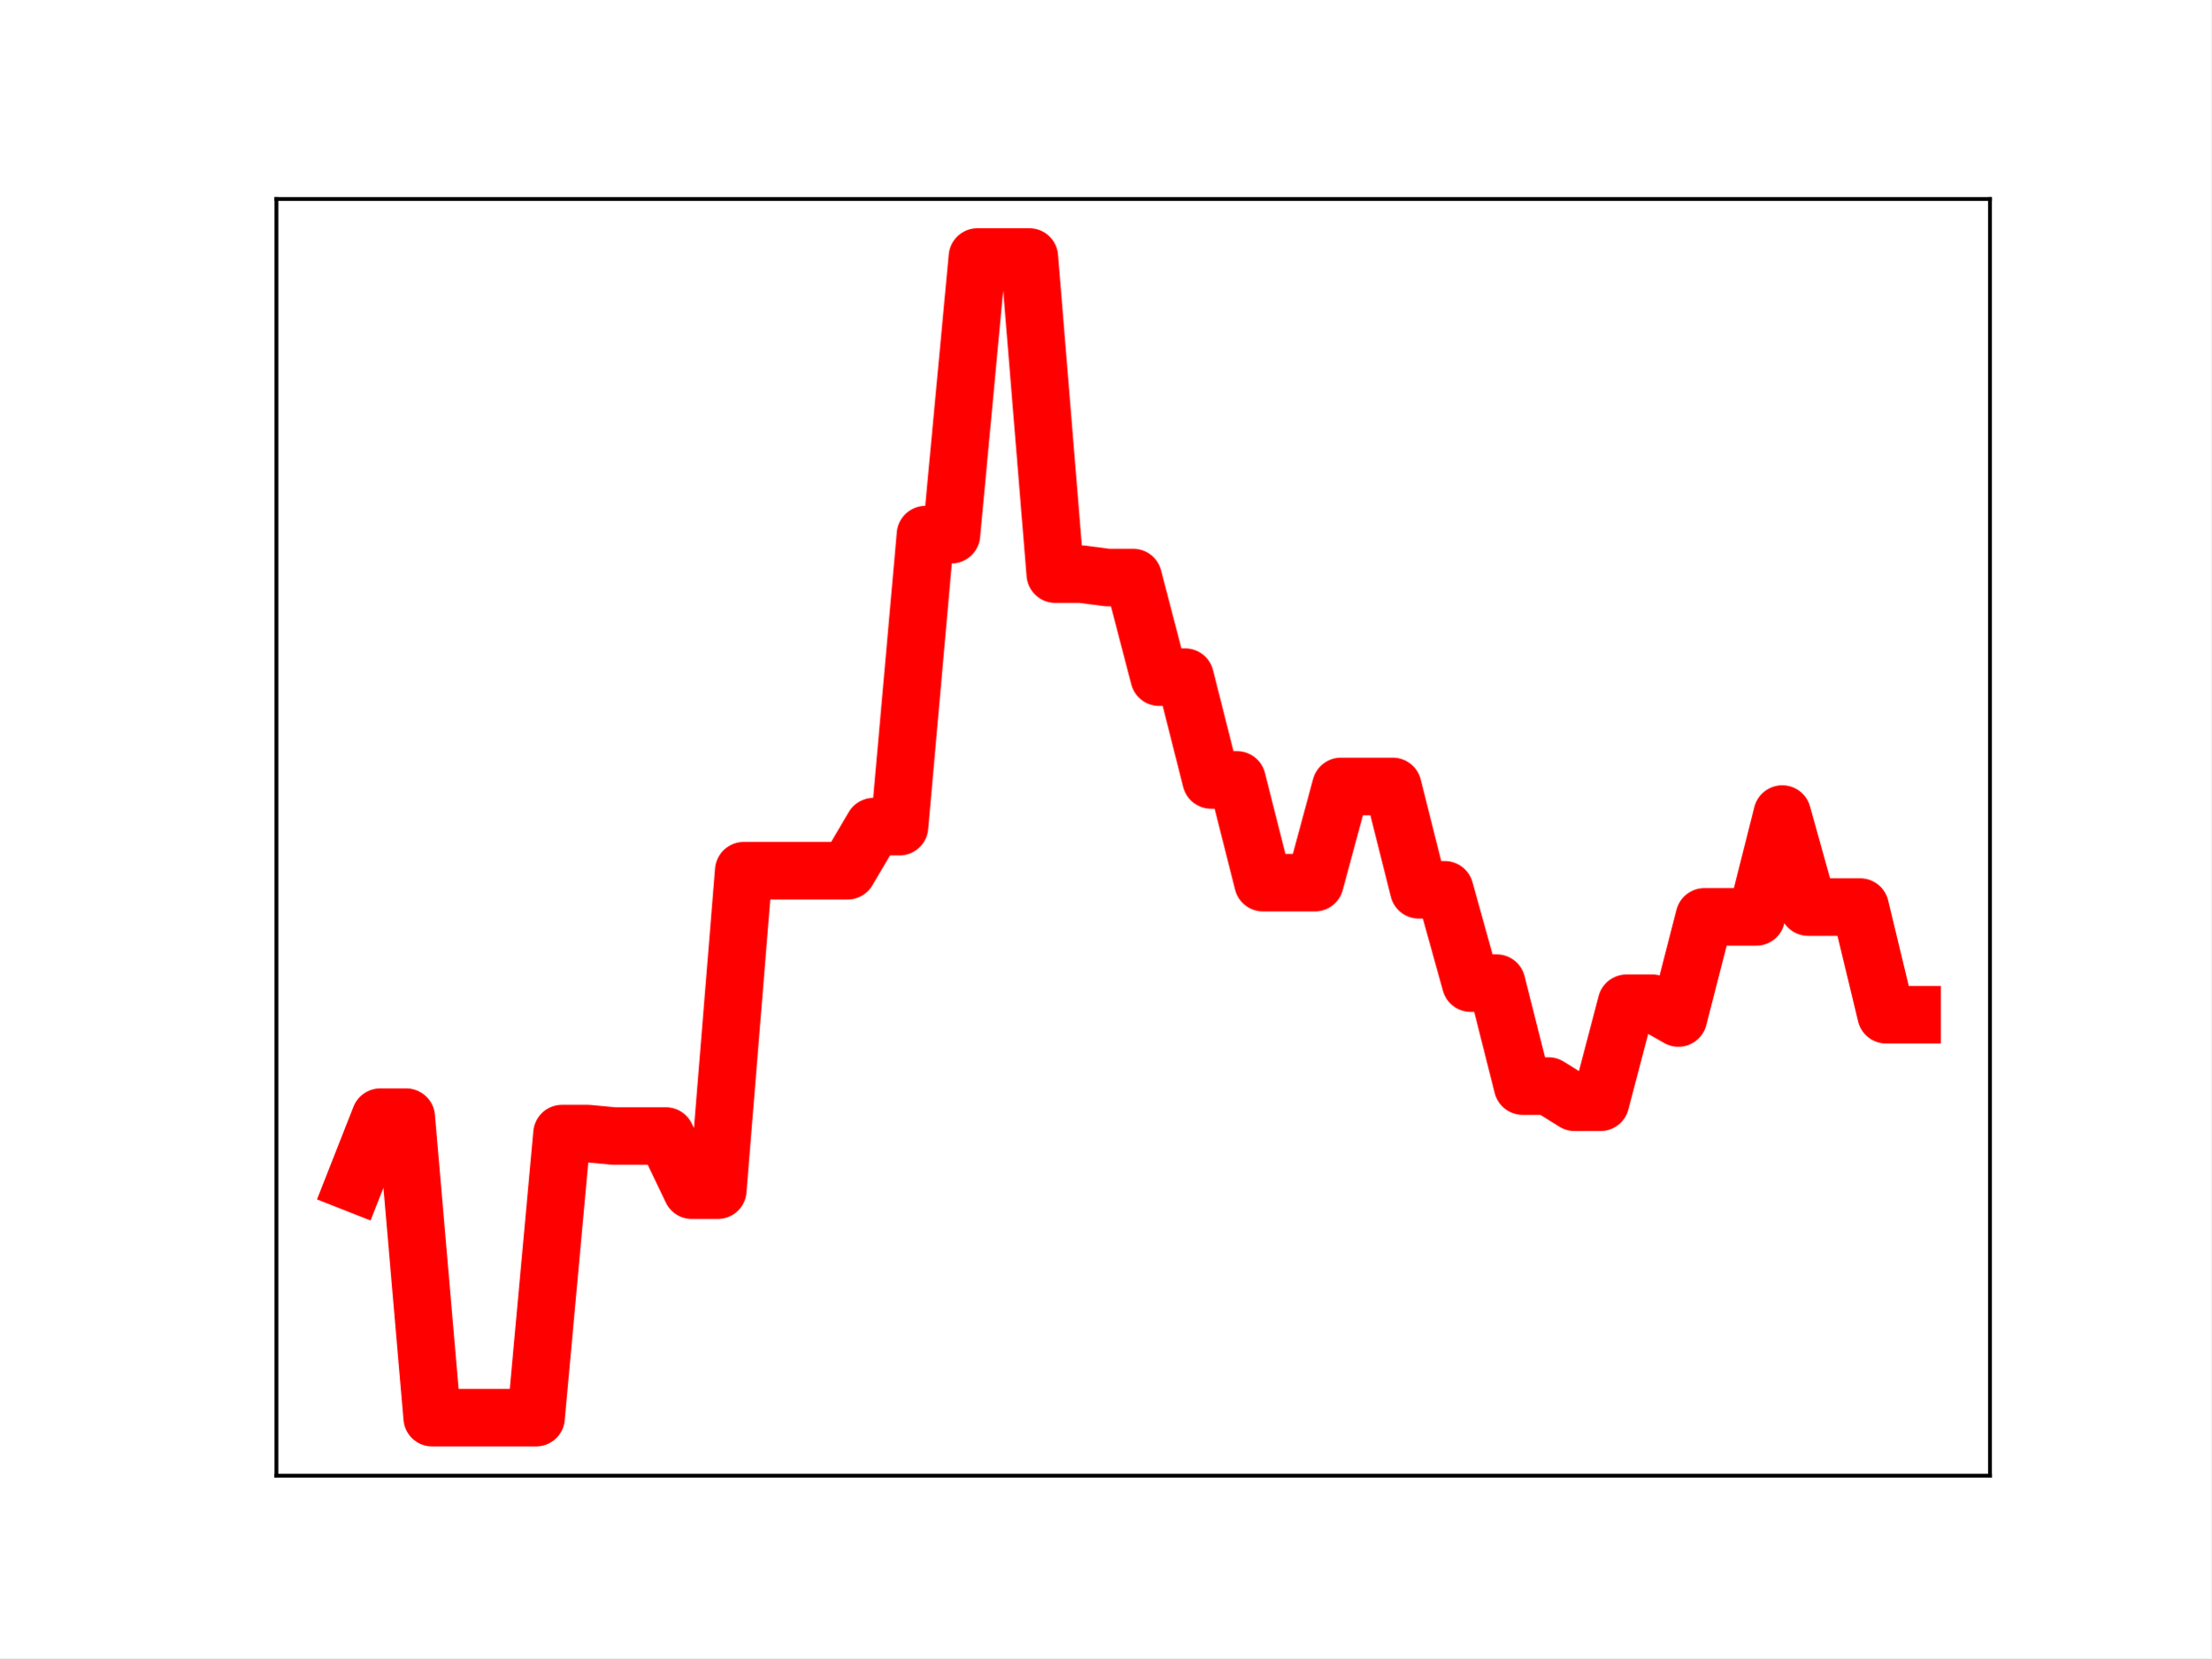
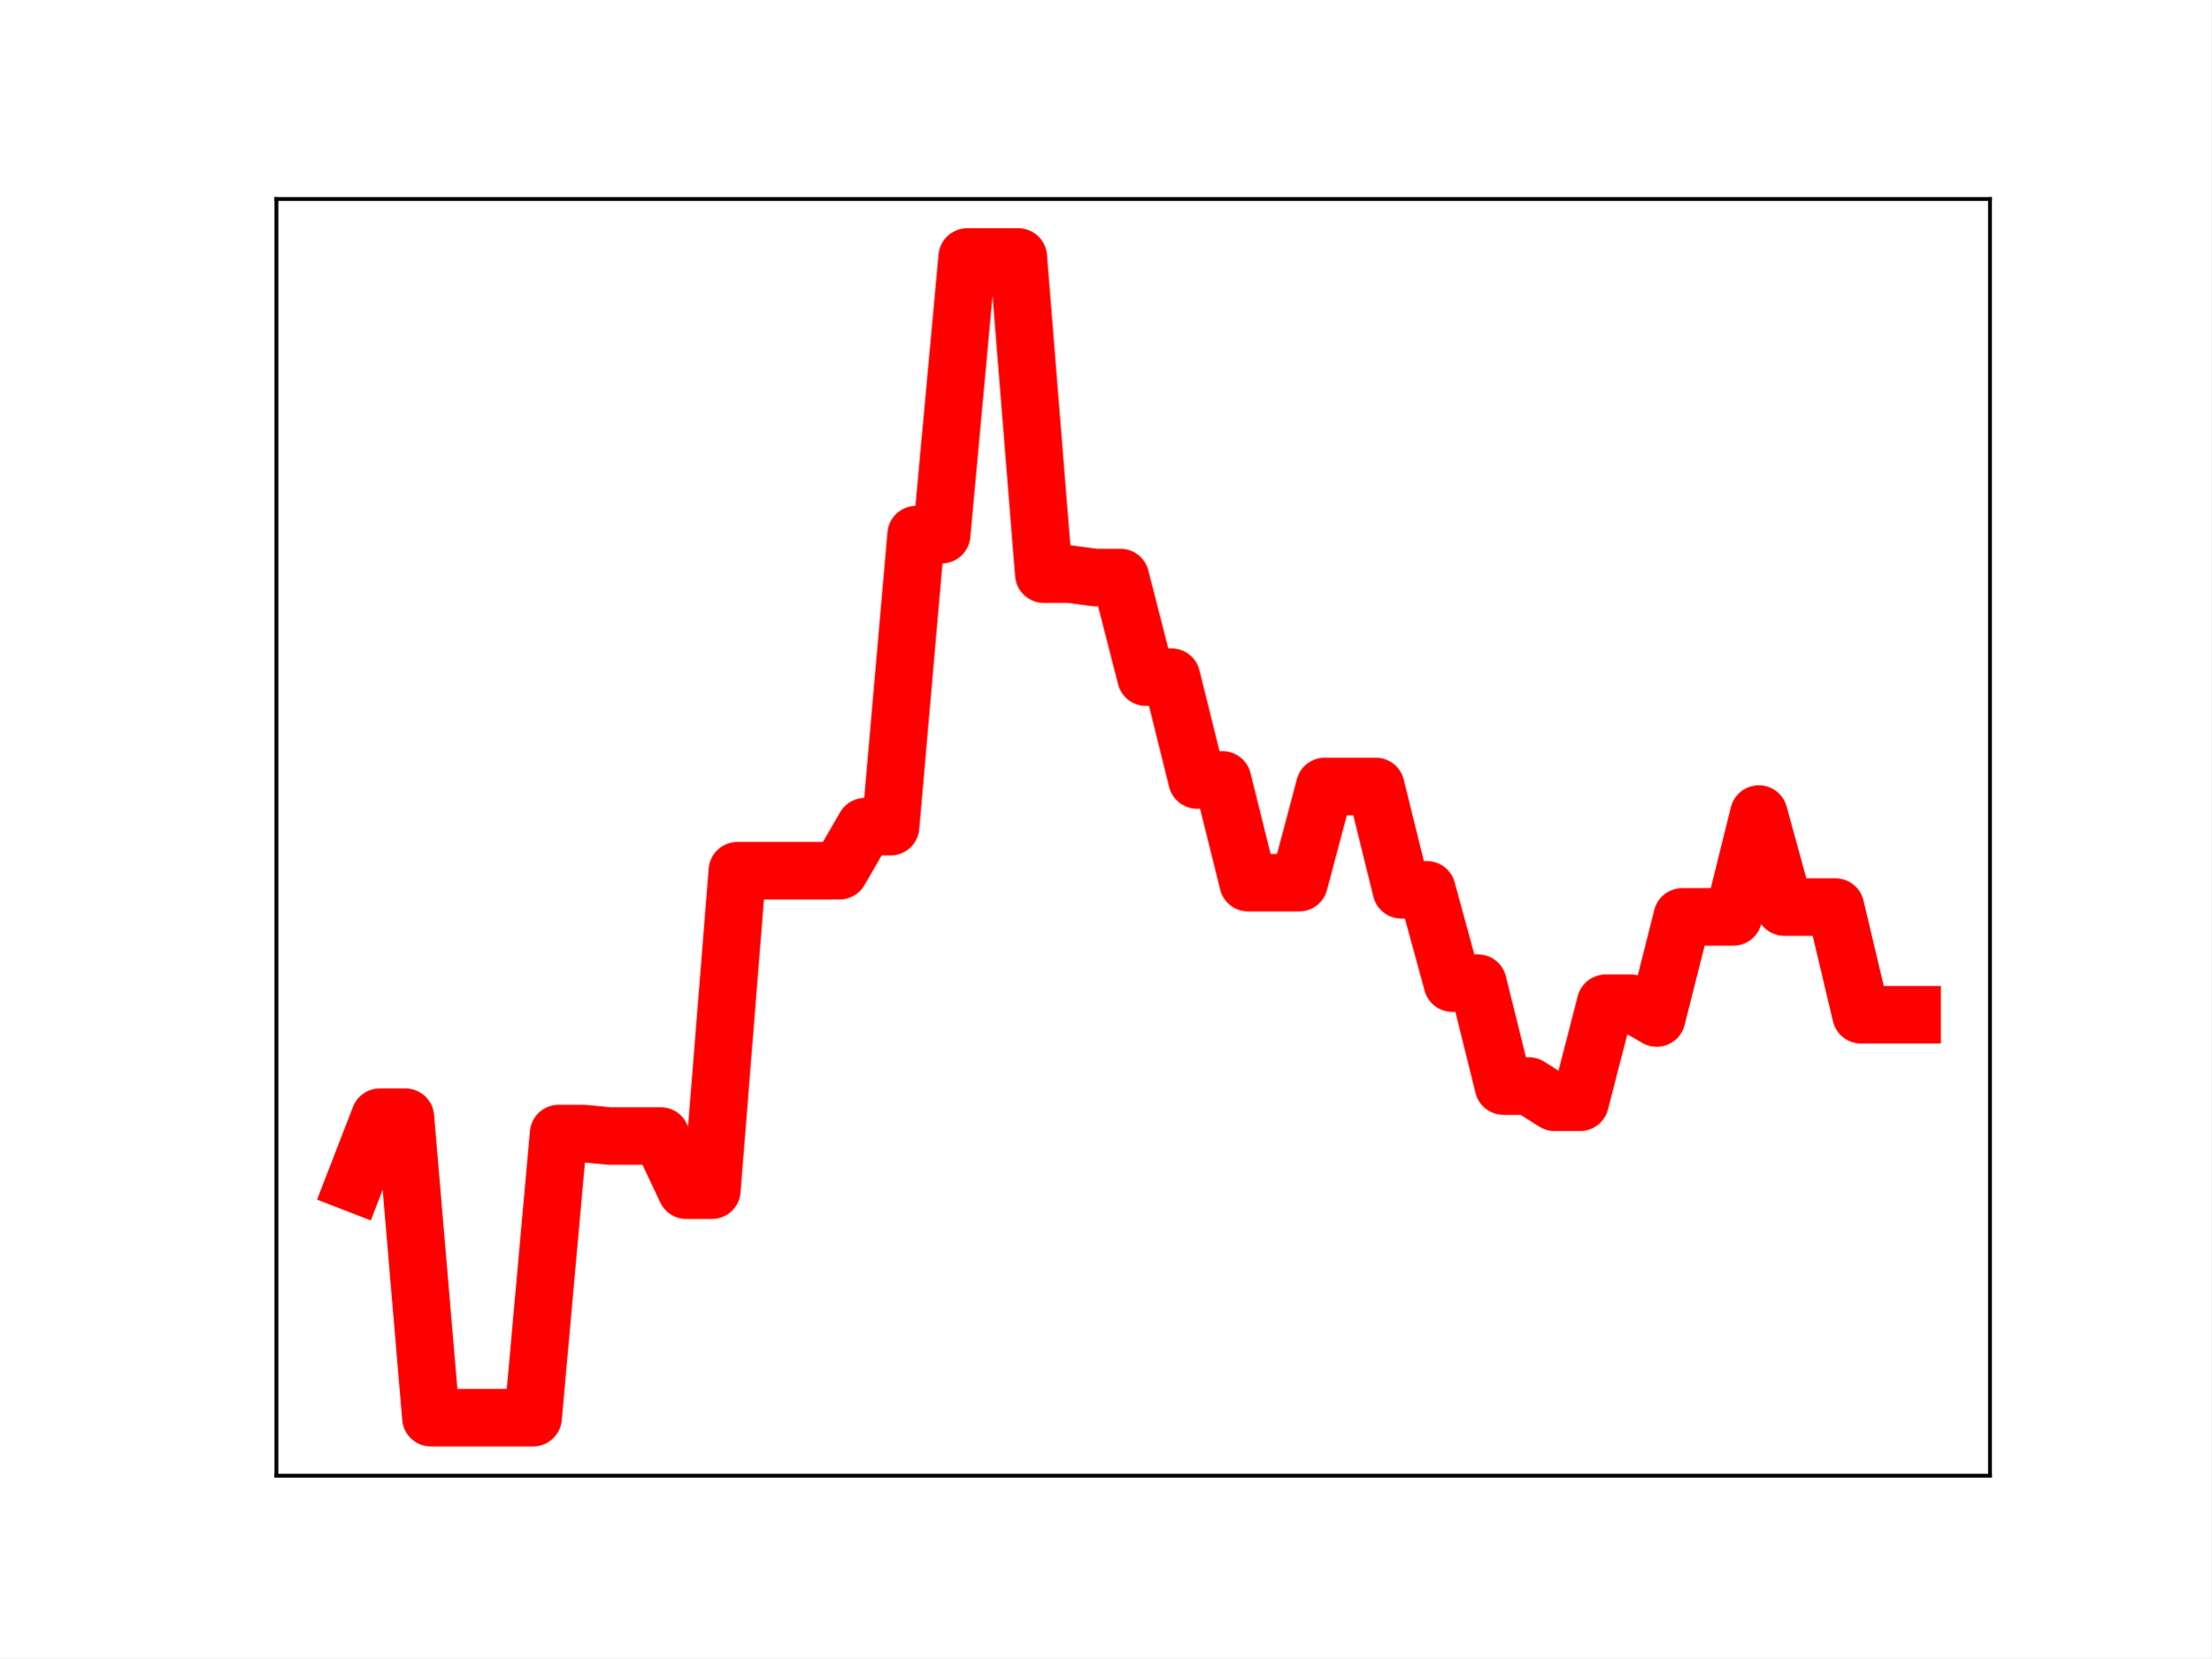
<svg xmlns="http://www.w3.org/2000/svg" xmlns:xlink="http://www.w3.org/1999/xlink" height="345.6pt" version="1.1" viewBox="0 0 460.8 345.6" width="460.8pt">
  <defs>
    <style type="text/css">
*{stroke-linecap:butt;stroke-linejoin:round;}
  </style>
  </defs>
  <g id="figure_1">
    <g id="patch_1">
      <path d="M 0 345.6  L 460.8 345.6  L 460.8 0  L 0 0  z " style="fill:#ffffff;" />
    </g>
    <g id="axes_1">
      <g id="patch_2">
        <path d="M 57.6 307.584  L 414.72 307.584  L 414.72 41.472  L 57.6 41.472  z " style="fill:#ffffff;" />
      </g>
      <g id="line2d_1">
-         <path clip-path="url(#p30d2c31d09)" d="M 73.833 246.613  L 79.244 232.861  L 84.655 232.861  L 90.065 295.488  L 95.476 295.488  L 100.887 295.488  L 106.298 295.488  L 111.709 295.488  L 117.12 236.28  L 122.531 236.28  L 127.942 236.789  L 133.353 236.789  L 138.764 236.789  L 144.175 248.08  L 149.585 248.08  L 154.996 181.487  L 160.407 181.487  L 165.818 181.487  L 171.229 181.487  L 176.64 181.487  L 182.051 172.298  L 187.462 172.298  L 192.873 111.433  L 198.284 111.433  L 203.695 53.568  L 209.105 53.568  L 214.516 53.568  L 219.927 119.661  L 225.338 119.661  L 230.749 120.372  L 236.16 120.372  L 241.571 141.139  L 246.982 141.139  L 252.393 162.564  L 257.804 162.564  L 263.215 183.975  L 268.625 183.975  L 274.036 183.975  L 279.447 163.921  L 284.858 163.921  L 290.269 163.921  L 295.68 185.465  L 301.091 185.465  L 306.502 204.922  L 311.913 204.922  L 317.324 226.373  L 322.735 226.373  L 328.145 229.747  L 333.556 229.747  L 338.967 209.114  L 344.378 209.114  L 349.789 212.184  L 355.2 191.109  L 360.611 191.109  L 366.022 191.109  L 371.433 169.672  L 376.844 189.067  L 382.255 189.067  L 387.665 189.067  L 393.076 211.506  L 398.487 211.506  " style="fill:none;stroke:#ff0000;stroke-linecap:square;stroke-width:12;" />
+         <path clip-path="url(#pf6ddd72df9)" d="M 73.833 246.613  L 79.155 232.861  L 84.477 232.861  L 89.799 295.488  L 95.122 295.488  L 100.444 295.488  L 105.766 295.488  L 111.088 295.488  L 116.41 236.28  L 121.733 236.28  L 127.055 236.789  L 132.377 236.789  L 137.699 236.789  L 143.021 248.08  L 148.344 248.08  L 153.666 181.487  L 158.988 181.487  L 164.31 181.487  L 169.632 181.487  L 174.955 181.487  L 180.277 172.298  L 185.599 172.298  L 190.921 111.433  L 196.243 111.433  L 201.566 53.568  L 206.888 53.568  L 212.21 53.568  L 217.532 119.661  L 222.854 119.661  L 228.177 120.372  L 233.499 120.372  L 238.821 141.139  L 244.143 141.139  L 249.466 162.564  L 254.788 162.564  L 260.11 183.975  L 265.432 183.975  L 270.754 183.975  L 276.077 163.921  L 281.399 163.921  L 286.721 163.921  L 292.043 185.465  L 297.365 185.465  L 302.688 204.922  L 308.01 204.922  L 313.332 226.373  L 318.654 226.373  L 323.976 229.747  L 329.299 229.747  L 334.621 209.114  L 339.943 209.114  L 345.265 212.184  L 350.587 191.109  L 355.91 191.109  L 361.232 191.109  L 366.554 169.672  L 371.876 189.067  L 377.198 189.067  L 382.521 189.067  L 387.843 211.506  L 393.165 211.506  L 398.487 211.506  " style="fill:none;stroke:#ff0000;stroke-linecap:square;stroke-width:12;" />
        <defs>
-           <path d="M 0 3  C 0.796 3 1.559 2.684 2.121 2.121  C 2.684 1.559 3 0.796 3 0  C 3 -0.796 2.684 -1.559 2.121 -2.121  C 1.559 -2.684 0.796 -3 0 -3  C -0.796 -3 -1.559 -2.684 -2.121 -2.121  C -2.684 -1.559 -3 -0.796 -3 0  C -3 0.796 -2.684 1.559 -2.121 2.121  C -1.559 2.684 -0.796 3 0 3  z " id="mc83f963396" style="stroke:#ff0000;" />
+           <path d="M 0 3  C 0.796 3 1.559 2.684 2.121 2.121  C 2.684 1.559 3 0.796 3 0  C 3 -0.796 2.684 -1.559 2.121 -2.121  C 1.559 -2.684 0.796 -3 0 -3  C -0.796 -3 -1.559 -2.684 -2.121 -2.121  C -2.684 -1.559 -3 -0.796 -3 0  C -3 0.796 -2.684 1.559 -2.121 2.121  C -1.559 2.684 -0.796 3 0 3  z " id="m2760fac3de" style="stroke:#ff0000;" />
        </defs>
-         <g clip-path="url(#p30d2c31d09)">
-           <use style="fill:#ff0000;stroke:#ff0000;" x="73.833" xlink:href="#mc83f963396" y="246.613" />
-           <use style="fill:#ff0000;stroke:#ff0000;" x="79.244" xlink:href="#mc83f963396" y="232.861" />
-           <use style="fill:#ff0000;stroke:#ff0000;" x="84.655" xlink:href="#mc83f963396" y="232.861" />
-           <use style="fill:#ff0000;stroke:#ff0000;" x="90.065" xlink:href="#mc83f963396" y="295.488" />
-           <use style="fill:#ff0000;stroke:#ff0000;" x="95.476" xlink:href="#mc83f963396" y="295.488" />
-           <use style="fill:#ff0000;stroke:#ff0000;" x="100.887" xlink:href="#mc83f963396" y="295.488" />
-           <use style="fill:#ff0000;stroke:#ff0000;" x="106.298" xlink:href="#mc83f963396" y="295.488" />
-           <use style="fill:#ff0000;stroke:#ff0000;" x="111.709" xlink:href="#mc83f963396" y="295.488" />
-           <use style="fill:#ff0000;stroke:#ff0000;" x="117.12" xlink:href="#mc83f963396" y="236.28" />
-           <use style="fill:#ff0000;stroke:#ff0000;" x="122.531" xlink:href="#mc83f963396" y="236.28" />
-           <use style="fill:#ff0000;stroke:#ff0000;" x="127.942" xlink:href="#mc83f963396" y="236.789" />
-           <use style="fill:#ff0000;stroke:#ff0000;" x="133.353" xlink:href="#mc83f963396" y="236.789" />
-           <use style="fill:#ff0000;stroke:#ff0000;" x="138.764" xlink:href="#mc83f963396" y="236.789" />
-           <use style="fill:#ff0000;stroke:#ff0000;" x="144.175" xlink:href="#mc83f963396" y="248.08" />
-           <use style="fill:#ff0000;stroke:#ff0000;" x="149.585" xlink:href="#mc83f963396" y="248.08" />
-           <use style="fill:#ff0000;stroke:#ff0000;" x="154.996" xlink:href="#mc83f963396" y="181.487" />
-           <use style="fill:#ff0000;stroke:#ff0000;" x="160.407" xlink:href="#mc83f963396" y="181.487" />
-           <use style="fill:#ff0000;stroke:#ff0000;" x="165.818" xlink:href="#mc83f963396" y="181.487" />
-           <use style="fill:#ff0000;stroke:#ff0000;" x="171.229" xlink:href="#mc83f963396" y="181.487" />
-           <use style="fill:#ff0000;stroke:#ff0000;" x="176.64" xlink:href="#mc83f963396" y="181.487" />
-           <use style="fill:#ff0000;stroke:#ff0000;" x="182.051" xlink:href="#mc83f963396" y="172.298" />
-           <use style="fill:#ff0000;stroke:#ff0000;" x="187.462" xlink:href="#mc83f963396" y="172.298" />
-           <use style="fill:#ff0000;stroke:#ff0000;" x="192.873" xlink:href="#mc83f963396" y="111.433" />
-           <use style="fill:#ff0000;stroke:#ff0000;" x="198.284" xlink:href="#mc83f963396" y="111.433" />
-           <use style="fill:#ff0000;stroke:#ff0000;" x="203.695" xlink:href="#mc83f963396" y="53.568" />
-           <use style="fill:#ff0000;stroke:#ff0000;" x="209.105" xlink:href="#mc83f963396" y="53.568" />
-           <use style="fill:#ff0000;stroke:#ff0000;" x="214.516" xlink:href="#mc83f963396" y="53.568" />
-           <use style="fill:#ff0000;stroke:#ff0000;" x="219.927" xlink:href="#mc83f963396" y="119.661" />
-           <use style="fill:#ff0000;stroke:#ff0000;" x="225.338" xlink:href="#mc83f963396" y="119.661" />
-           <use style="fill:#ff0000;stroke:#ff0000;" x="230.749" xlink:href="#mc83f963396" y="120.372" />
-           <use style="fill:#ff0000;stroke:#ff0000;" x="236.16" xlink:href="#mc83f963396" y="120.372" />
-           <use style="fill:#ff0000;stroke:#ff0000;" x="241.571" xlink:href="#mc83f963396" y="141.139" />
-           <use style="fill:#ff0000;stroke:#ff0000;" x="246.982" xlink:href="#mc83f963396" y="141.139" />
-           <use style="fill:#ff0000;stroke:#ff0000;" x="252.393" xlink:href="#mc83f963396" y="162.564" />
-           <use style="fill:#ff0000;stroke:#ff0000;" x="257.804" xlink:href="#mc83f963396" y="162.564" />
-           <use style="fill:#ff0000;stroke:#ff0000;" x="263.215" xlink:href="#mc83f963396" y="183.975" />
-           <use style="fill:#ff0000;stroke:#ff0000;" x="268.625" xlink:href="#mc83f963396" y="183.975" />
-           <use style="fill:#ff0000;stroke:#ff0000;" x="274.036" xlink:href="#mc83f963396" y="183.975" />
-           <use style="fill:#ff0000;stroke:#ff0000;" x="279.447" xlink:href="#mc83f963396" y="163.921" />
-           <use style="fill:#ff0000;stroke:#ff0000;" x="284.858" xlink:href="#mc83f963396" y="163.921" />
-           <use style="fill:#ff0000;stroke:#ff0000;" x="290.269" xlink:href="#mc83f963396" y="163.921" />
-           <use style="fill:#ff0000;stroke:#ff0000;" x="295.68" xlink:href="#mc83f963396" y="185.465" />
-           <use style="fill:#ff0000;stroke:#ff0000;" x="301.091" xlink:href="#mc83f963396" y="185.465" />
-           <use style="fill:#ff0000;stroke:#ff0000;" x="306.502" xlink:href="#mc83f963396" y="204.922" />
-           <use style="fill:#ff0000;stroke:#ff0000;" x="311.913" xlink:href="#mc83f963396" y="204.922" />
-           <use style="fill:#ff0000;stroke:#ff0000;" x="317.324" xlink:href="#mc83f963396" y="226.373" />
-           <use style="fill:#ff0000;stroke:#ff0000;" x="322.735" xlink:href="#mc83f963396" y="226.373" />
-           <use style="fill:#ff0000;stroke:#ff0000;" x="328.145" xlink:href="#mc83f963396" y="229.747" />
-           <use style="fill:#ff0000;stroke:#ff0000;" x="333.556" xlink:href="#mc83f963396" y="229.747" />
-           <use style="fill:#ff0000;stroke:#ff0000;" x="338.967" xlink:href="#mc83f963396" y="209.114" />
-           <use style="fill:#ff0000;stroke:#ff0000;" x="344.378" xlink:href="#mc83f963396" y="209.114" />
-           <use style="fill:#ff0000;stroke:#ff0000;" x="349.789" xlink:href="#mc83f963396" y="212.184" />
-           <use style="fill:#ff0000;stroke:#ff0000;" x="355.2" xlink:href="#mc83f963396" y="191.109" />
-           <use style="fill:#ff0000;stroke:#ff0000;" x="360.611" xlink:href="#mc83f963396" y="191.109" />
-           <use style="fill:#ff0000;stroke:#ff0000;" x="366.022" xlink:href="#mc83f963396" y="191.109" />
-           <use style="fill:#ff0000;stroke:#ff0000;" x="371.433" xlink:href="#mc83f963396" y="169.672" />
-           <use style="fill:#ff0000;stroke:#ff0000;" x="376.844" xlink:href="#mc83f963396" y="189.067" />
-           <use style="fill:#ff0000;stroke:#ff0000;" x="382.255" xlink:href="#mc83f963396" y="189.067" />
-           <use style="fill:#ff0000;stroke:#ff0000;" x="387.665" xlink:href="#mc83f963396" y="189.067" />
-           <use style="fill:#ff0000;stroke:#ff0000;" x="393.076" xlink:href="#mc83f963396" y="211.506" />
-           <use style="fill:#ff0000;stroke:#ff0000;" x="398.487" xlink:href="#mc83f963396" y="211.506" />
+         <g clip-path="url(#pf6ddd72df9)">
+           <use style="fill:#ff0000;stroke:#ff0000;" x="73.833" xlink:href="#m2760fac3de" y="246.613" />
+           <use style="fill:#ff0000;stroke:#ff0000;" x="79.155" xlink:href="#m2760fac3de" y="232.861" />
+           <use style="fill:#ff0000;stroke:#ff0000;" x="84.477" xlink:href="#m2760fac3de" y="232.861" />
+           <use style="fill:#ff0000;stroke:#ff0000;" x="89.799" xlink:href="#m2760fac3de" y="295.488" />
+           <use style="fill:#ff0000;stroke:#ff0000;" x="95.122" xlink:href="#m2760fac3de" y="295.488" />
+           <use style="fill:#ff0000;stroke:#ff0000;" x="100.444" xlink:href="#m2760fac3de" y="295.488" />
+           <use style="fill:#ff0000;stroke:#ff0000;" x="105.766" xlink:href="#m2760fac3de" y="295.488" />
+           <use style="fill:#ff0000;stroke:#ff0000;" x="111.088" xlink:href="#m2760fac3de" y="295.488" />
+           <use style="fill:#ff0000;stroke:#ff0000;" x="116.41" xlink:href="#m2760fac3de" y="236.28" />
+           <use style="fill:#ff0000;stroke:#ff0000;" x="121.733" xlink:href="#m2760fac3de" y="236.28" />
+           <use style="fill:#ff0000;stroke:#ff0000;" x="127.055" xlink:href="#m2760fac3de" y="236.789" />
+           <use style="fill:#ff0000;stroke:#ff0000;" x="132.377" xlink:href="#m2760fac3de" y="236.789" />
+           <use style="fill:#ff0000;stroke:#ff0000;" x="137.699" xlink:href="#m2760fac3de" y="236.789" />
+           <use style="fill:#ff0000;stroke:#ff0000;" x="143.021" xlink:href="#m2760fac3de" y="248.08" />
+           <use style="fill:#ff0000;stroke:#ff0000;" x="148.344" xlink:href="#m2760fac3de" y="248.08" />
+           <use style="fill:#ff0000;stroke:#ff0000;" x="153.666" xlink:href="#m2760fac3de" y="181.487" />
+           <use style="fill:#ff0000;stroke:#ff0000;" x="158.988" xlink:href="#m2760fac3de" y="181.487" />
+           <use style="fill:#ff0000;stroke:#ff0000;" x="164.31" xlink:href="#m2760fac3de" y="181.487" />
+           <use style="fill:#ff0000;stroke:#ff0000;" x="169.632" xlink:href="#m2760fac3de" y="181.487" />
+           <use style="fill:#ff0000;stroke:#ff0000;" x="174.955" xlink:href="#m2760fac3de" y="181.487" />
+           <use style="fill:#ff0000;stroke:#ff0000;" x="180.277" xlink:href="#m2760fac3de" y="172.298" />
+           <use style="fill:#ff0000;stroke:#ff0000;" x="185.599" xlink:href="#m2760fac3de" y="172.298" />
+           <use style="fill:#ff0000;stroke:#ff0000;" x="190.921" xlink:href="#m2760fac3de" y="111.433" />
+           <use style="fill:#ff0000;stroke:#ff0000;" x="196.243" xlink:href="#m2760fac3de" y="111.433" />
+           <use style="fill:#ff0000;stroke:#ff0000;" x="201.566" xlink:href="#m2760fac3de" y="53.568" />
+           <use style="fill:#ff0000;stroke:#ff0000;" x="206.888" xlink:href="#m2760fac3de" y="53.568" />
+           <use style="fill:#ff0000;stroke:#ff0000;" x="212.21" xlink:href="#m2760fac3de" y="53.568" />
+           <use style="fill:#ff0000;stroke:#ff0000;" x="217.532" xlink:href="#m2760fac3de" y="119.661" />
+           <use style="fill:#ff0000;stroke:#ff0000;" x="222.854" xlink:href="#m2760fac3de" y="119.661" />
+           <use style="fill:#ff0000;stroke:#ff0000;" x="228.177" xlink:href="#m2760fac3de" y="120.372" />
+           <use style="fill:#ff0000;stroke:#ff0000;" x="233.499" xlink:href="#m2760fac3de" y="120.372" />
+           <use style="fill:#ff0000;stroke:#ff0000;" x="238.821" xlink:href="#m2760fac3de" y="141.139" />
+           <use style="fill:#ff0000;stroke:#ff0000;" x="244.143" xlink:href="#m2760fac3de" y="141.139" />
+           <use style="fill:#ff0000;stroke:#ff0000;" x="249.466" xlink:href="#m2760fac3de" y="162.564" />
+           <use style="fill:#ff0000;stroke:#ff0000;" x="254.788" xlink:href="#m2760fac3de" y="162.564" />
+           <use style="fill:#ff0000;stroke:#ff0000;" x="260.11" xlink:href="#m2760fac3de" y="183.975" />
+           <use style="fill:#ff0000;stroke:#ff0000;" x="265.432" xlink:href="#m2760fac3de" y="183.975" />
+           <use style="fill:#ff0000;stroke:#ff0000;" x="270.754" xlink:href="#m2760fac3de" y="183.975" />
+           <use style="fill:#ff0000;stroke:#ff0000;" x="276.077" xlink:href="#m2760fac3de" y="163.921" />
+           <use style="fill:#ff0000;stroke:#ff0000;" x="281.399" xlink:href="#m2760fac3de" y="163.921" />
+           <use style="fill:#ff0000;stroke:#ff0000;" x="286.721" xlink:href="#m2760fac3de" y="163.921" />
+           <use style="fill:#ff0000;stroke:#ff0000;" x="292.043" xlink:href="#m2760fac3de" y="185.465" />
+           <use style="fill:#ff0000;stroke:#ff0000;" x="297.365" xlink:href="#m2760fac3de" y="185.465" />
+           <use style="fill:#ff0000;stroke:#ff0000;" x="302.688" xlink:href="#m2760fac3de" y="204.922" />
+           <use style="fill:#ff0000;stroke:#ff0000;" x="308.01" xlink:href="#m2760fac3de" y="204.922" />
+           <use style="fill:#ff0000;stroke:#ff0000;" x="313.332" xlink:href="#m2760fac3de" y="226.373" />
+           <use style="fill:#ff0000;stroke:#ff0000;" x="318.654" xlink:href="#m2760fac3de" y="226.373" />
+           <use style="fill:#ff0000;stroke:#ff0000;" x="323.976" xlink:href="#m2760fac3de" y="229.747" />
+           <use style="fill:#ff0000;stroke:#ff0000;" x="329.299" xlink:href="#m2760fac3de" y="229.747" />
+           <use style="fill:#ff0000;stroke:#ff0000;" x="334.621" xlink:href="#m2760fac3de" y="209.114" />
+           <use style="fill:#ff0000;stroke:#ff0000;" x="339.943" xlink:href="#m2760fac3de" y="209.114" />
+           <use style="fill:#ff0000;stroke:#ff0000;" x="345.265" xlink:href="#m2760fac3de" y="212.184" />
+           <use style="fill:#ff0000;stroke:#ff0000;" x="350.587" xlink:href="#m2760fac3de" y="191.109" />
+           <use style="fill:#ff0000;stroke:#ff0000;" x="355.91" xlink:href="#m2760fac3de" y="191.109" />
+           <use style="fill:#ff0000;stroke:#ff0000;" x="361.232" xlink:href="#m2760fac3de" y="191.109" />
+           <use style="fill:#ff0000;stroke:#ff0000;" x="366.554" xlink:href="#m2760fac3de" y="169.672" />
+           <use style="fill:#ff0000;stroke:#ff0000;" x="371.876" xlink:href="#m2760fac3de" y="189.067" />
+           <use style="fill:#ff0000;stroke:#ff0000;" x="377.198" xlink:href="#m2760fac3de" y="189.067" />
+           <use style="fill:#ff0000;stroke:#ff0000;" x="382.521" xlink:href="#m2760fac3de" y="189.067" />
+           <use style="fill:#ff0000;stroke:#ff0000;" x="387.843" xlink:href="#m2760fac3de" y="211.506" />
+           <use style="fill:#ff0000;stroke:#ff0000;" x="393.165" xlink:href="#m2760fac3de" y="211.506" />
+           <use style="fill:#ff0000;stroke:#ff0000;" x="398.487" xlink:href="#m2760fac3de" y="211.506" />
        </g>
      </g>
      <g id="patch_3">
        <path d="M 57.6 307.584  L 57.6 41.472  " style="fill:none;stroke:#000000;stroke-linecap:square;stroke-linejoin:miter;stroke-width:0.8;" />
      </g>
      <g id="patch_4">
        <path d="M 414.72 307.584  L 414.72 41.472  " style="fill:none;stroke:#000000;stroke-linecap:square;stroke-linejoin:miter;stroke-width:0.8;" />
      </g>
      <g id="patch_5">
        <path d="M 57.6 307.584  L 414.72 307.584  " style="fill:none;stroke:#000000;stroke-linecap:square;stroke-linejoin:miter;stroke-width:0.8;" />
      </g>
      <g id="patch_6">
        <path d="M 57.6 41.472  L 414.72 41.472  " style="fill:none;stroke:#000000;stroke-linecap:square;stroke-linejoin:miter;stroke-width:0.8;" />
      </g>
    </g>
  </g>
  <defs>
-     <clipPath id="p30d2c31d09">
+     <clipPath id="pf6ddd72df9">
      <rect height="266.112" width="357.12" x="57.6" y="41.472" />
    </clipPath>
  </defs>
</svg>
